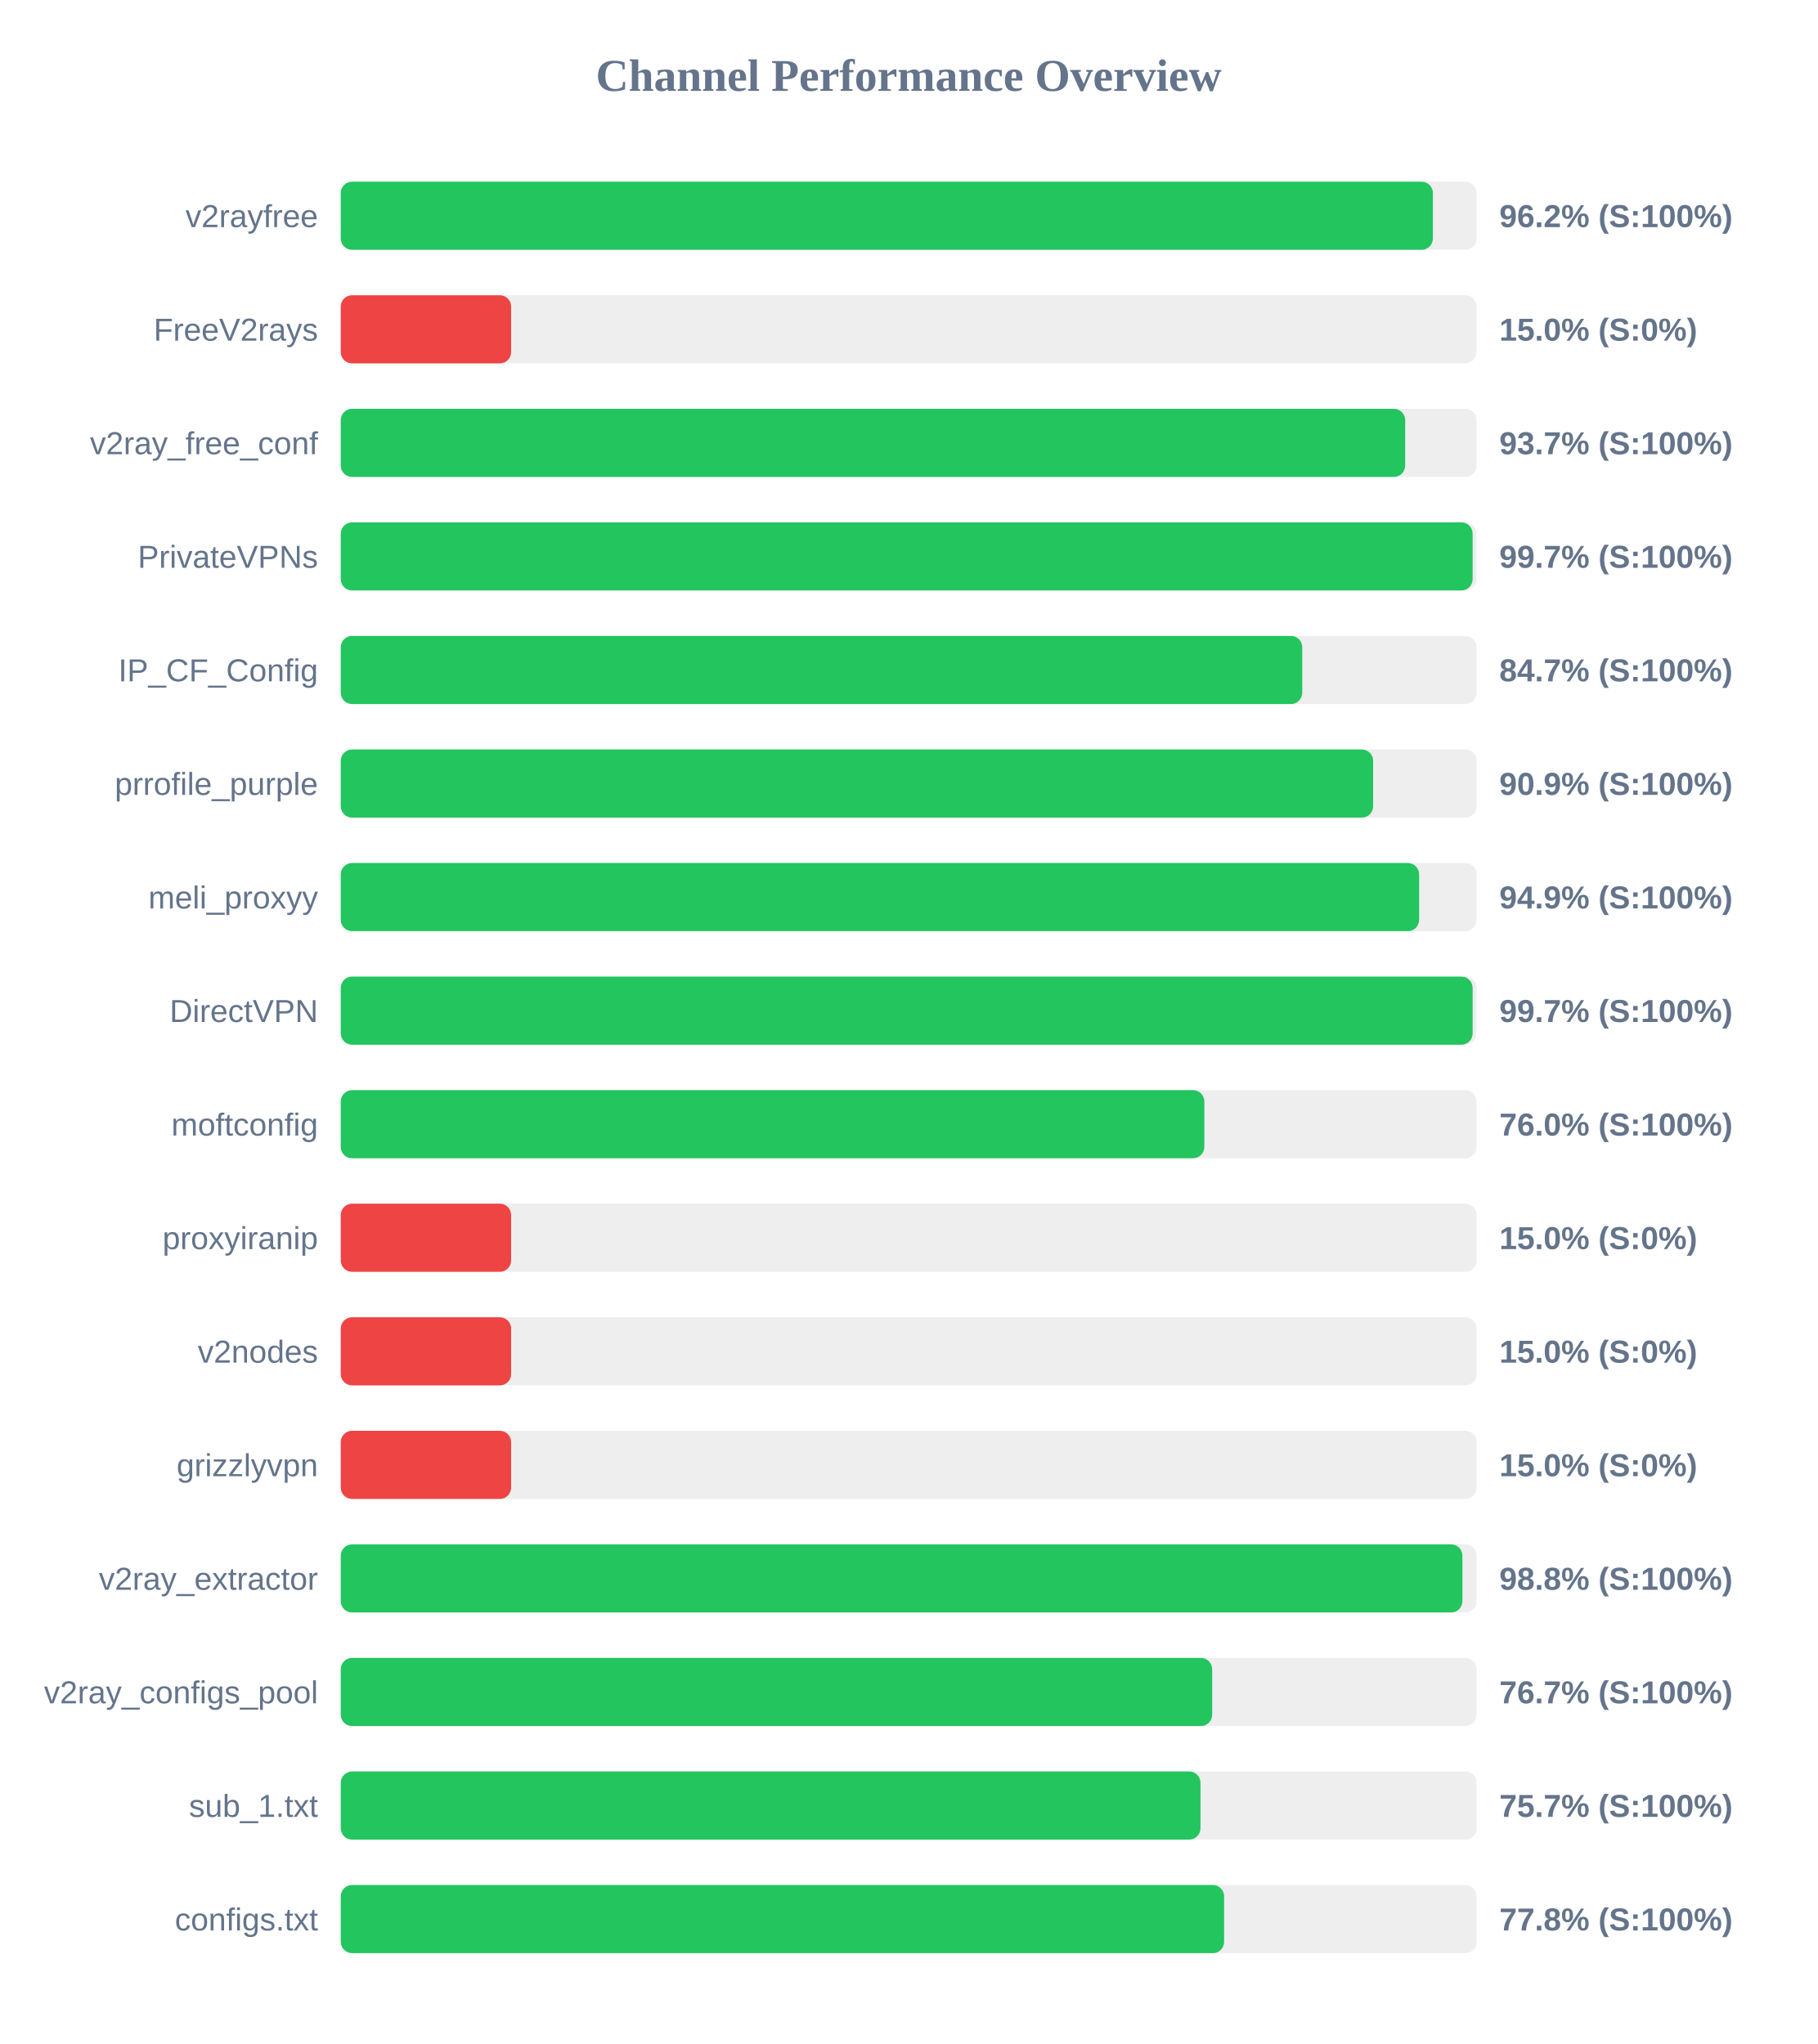
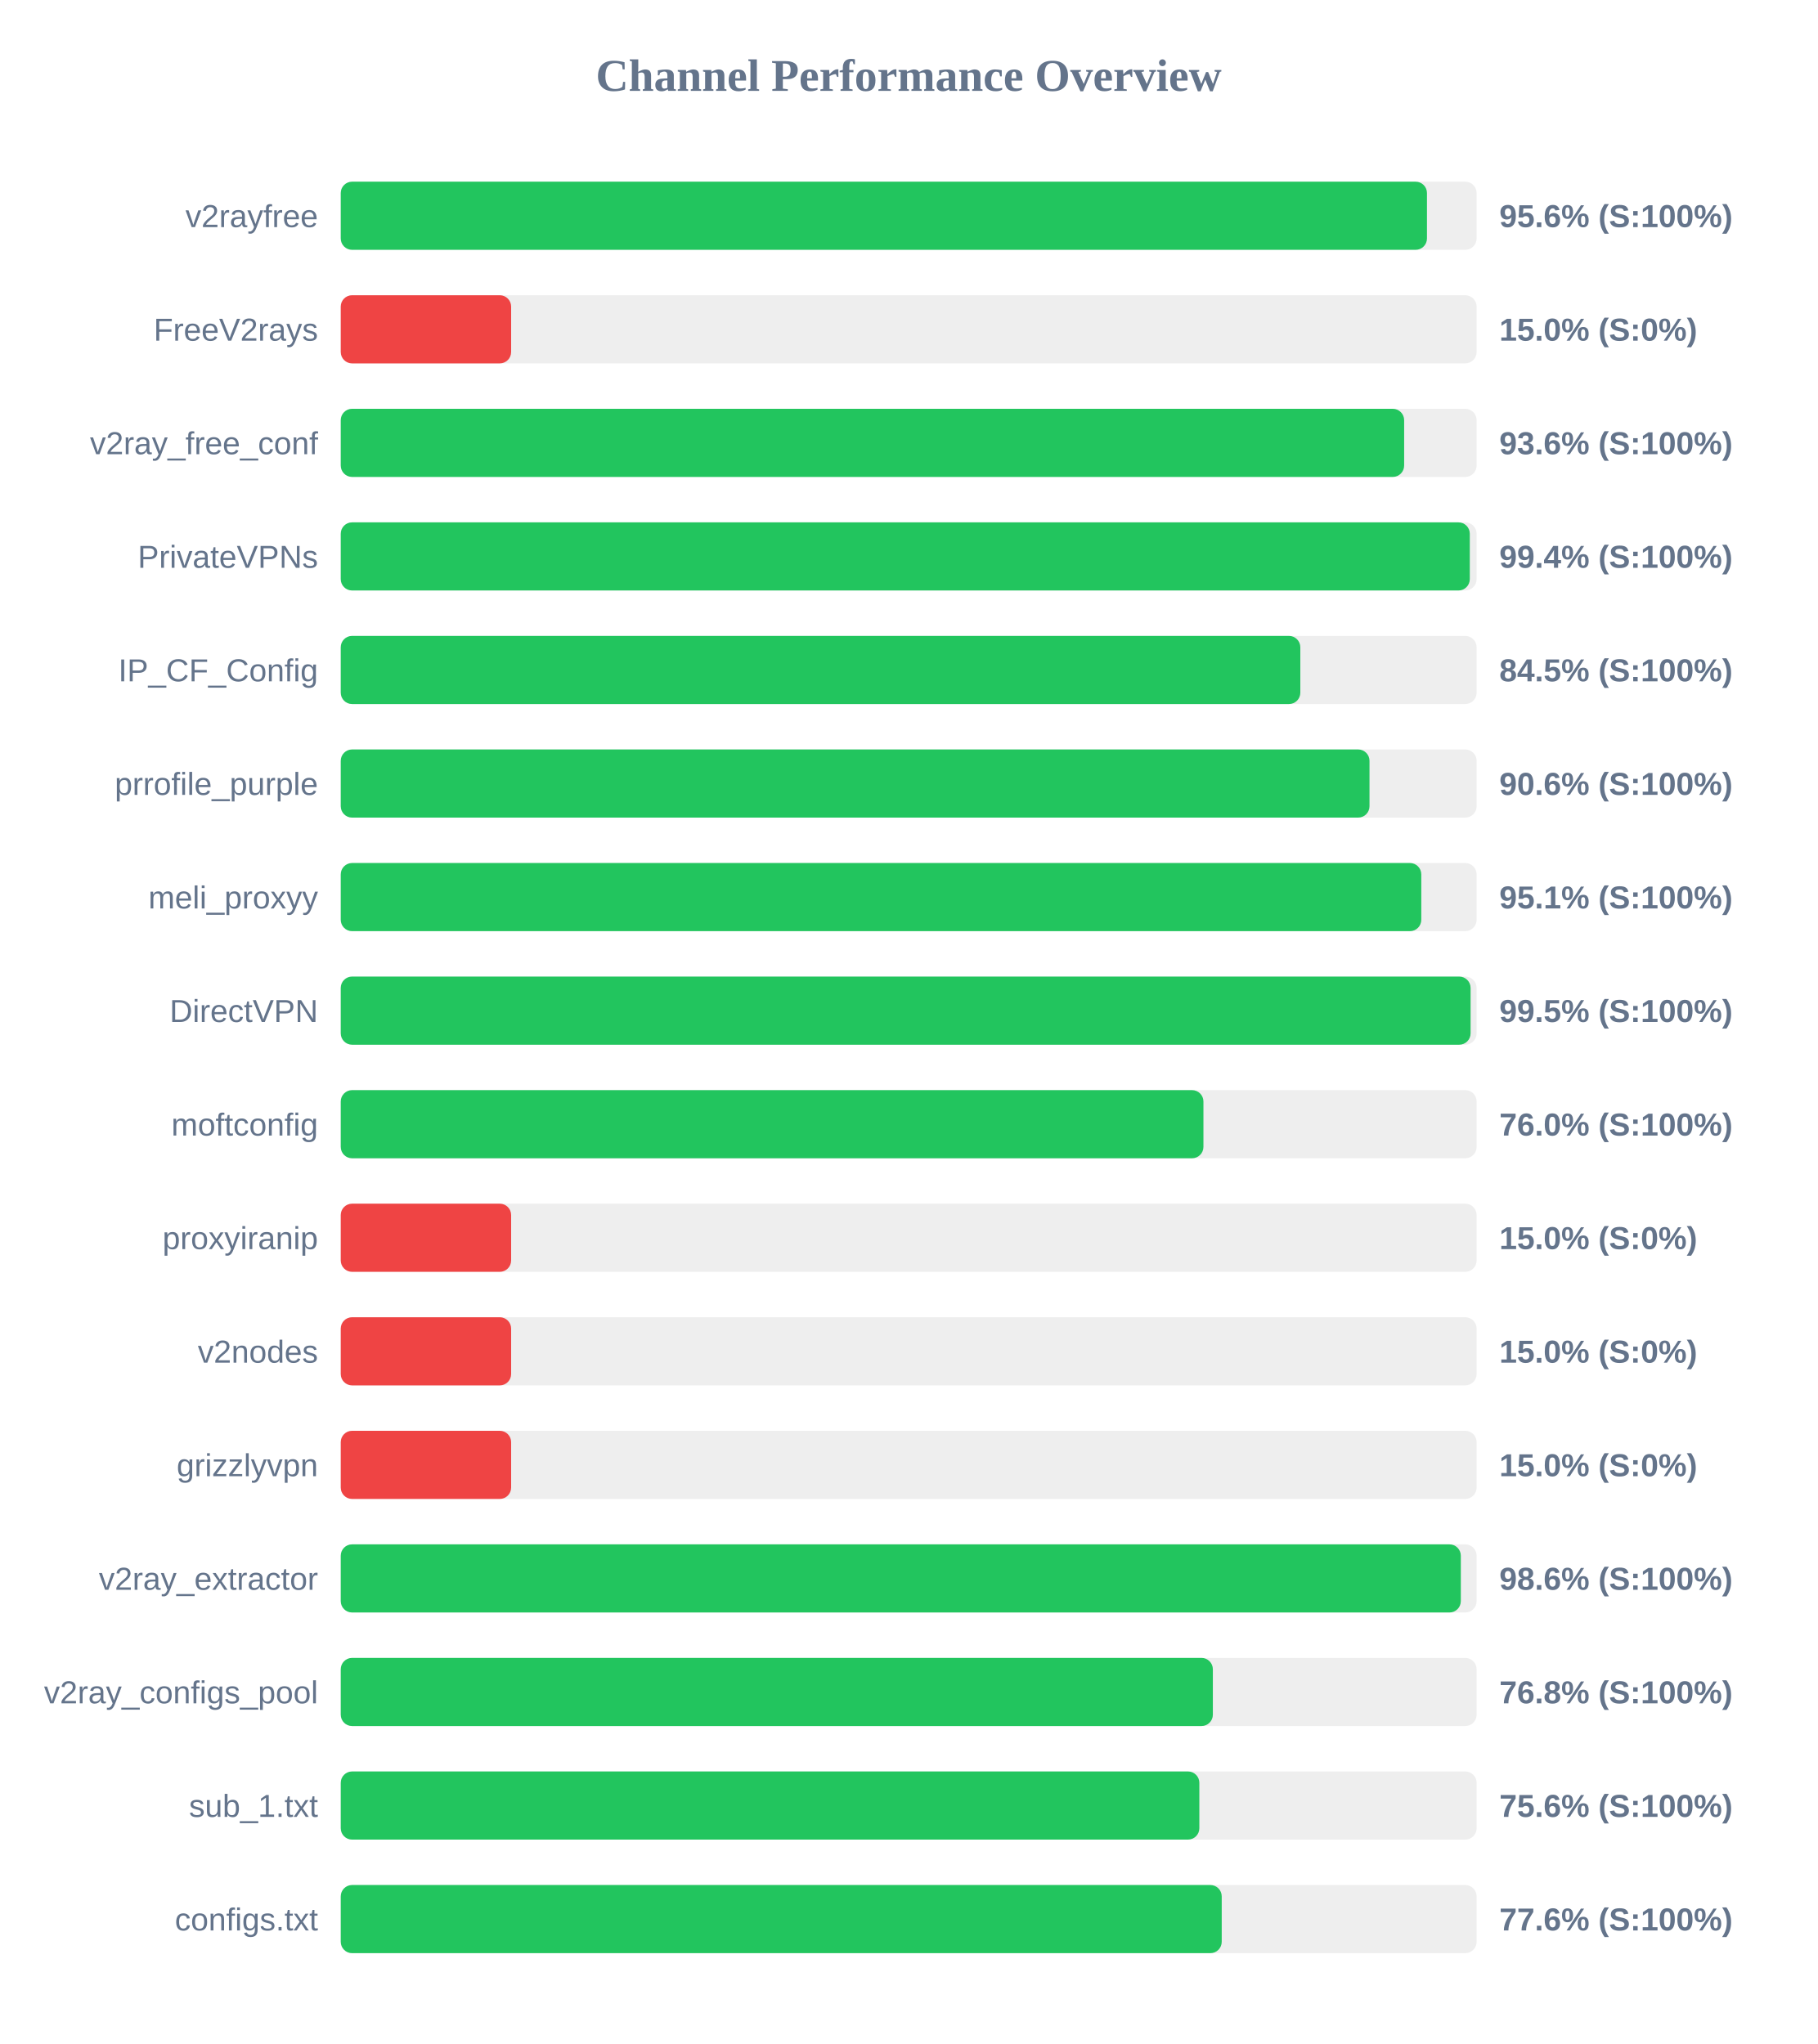
<svg xmlns="http://www.w3.org/2000/svg" width="800" height="900" version="1.1">
  <style>
        .row { font: 14px Arial; fill: #64748b; }
        .score { font: bold 14px Arial; fill: #64748b; }
    </style>
  <text x="400" y="40" text-anchor="middle" font-size="20px" font-weight="bold" fill="#64748b">Channel Performance Overview</text>
  <rect x="150" y="80" width="500" height="30" fill="#eee" rx="5" />
-   <rect x="150" y="80" width="480.75" height="30" fill="#22c55e" rx="5" />
+   <rect x="150" y="80" width="478.15" height="30" fill="#22c55e" rx="5" />
  <text x="140" y="100" text-anchor="end" class="row">v2rayfree</text>
-   <text x="660" y="100" text-anchor="start" class="score">96.2% (S:100%)</text>
+   <text x="660" y="100" text-anchor="start" class="score">95.6% (S:100%)</text>
  <rect x="150" y="130" width="500" height="30" fill="#eee" rx="5" />
  <rect x="150" y="130" width="75.0" height="30" fill="#ef4444" rx="5" />
  <text x="140" y="150" text-anchor="end" class="row">FreeV2rays</text>
  <text x="660" y="150" text-anchor="start" class="score">15.0% (S:0%)</text>
  <rect x="150" y="180" width="500" height="30" fill="#eee" rx="5" />
-   <rect x="150" y="180" width="468.55" height="30" fill="#22c55e" rx="5" />
+   <rect x="150" y="180" width="468.1" height="30" fill="#22c55e" rx="5" />
  <text x="140" y="200" text-anchor="end" class="row">v2ray_free_conf</text>
-   <text x="660" y="200" text-anchor="start" class="score">93.7% (S:100%)</text>
+   <text x="660" y="200" text-anchor="start" class="score">93.6% (S:100%)</text>
  <rect x="150" y="230" width="500" height="30" fill="#eee" rx="5" />
-   <rect x="150" y="230" width="498.25" height="30" fill="#22c55e" rx="5" />
+   <rect x="150" y="230" width="497.0" height="30" fill="#22c55e" rx="5" />
  <text x="140" y="250" text-anchor="end" class="row">PrivateVPNs</text>
-   <text x="660" y="250" text-anchor="start" class="score">99.7% (S:100%)</text>
+   <text x="660" y="250" text-anchor="start" class="score">99.4% (S:100%)</text>
  <rect x="150" y="280" width="500" height="30" fill="#eee" rx="5" />
-   <rect x="150" y="280" width="423.25" height="30" fill="#22c55e" rx="5" />
+   <rect x="150" y="280" width="422.4" height="30" fill="#22c55e" rx="5" />
  <text x="140" y="300" text-anchor="end" class="row">IP_CF_Config</text>
-   <text x="660" y="300" text-anchor="start" class="score">84.7% (S:100%)</text>
+   <text x="660" y="300" text-anchor="start" class="score">84.5% (S:100%)</text>
  <rect x="150" y="330" width="500" height="30" fill="#eee" rx="5" />
-   <rect x="150" y="330" width="454.45" height="30" fill="#22c55e" rx="5" />
+   <rect x="150" y="330" width="452.85" height="30" fill="#22c55e" rx="5" />
  <text x="140" y="350" text-anchor="end" class="row">prrofile_purple</text>
-   <text x="660" y="350" text-anchor="start" class="score">90.9% (S:100%)</text>
+   <text x="660" y="350" text-anchor="start" class="score">90.6% (S:100%)</text>
  <rect x="150" y="380" width="500" height="30" fill="#eee" rx="5" />
-   <rect x="150" y="380" width="474.7" height="30" fill="#22c55e" rx="5" />
+   <rect x="150" y="380" width="475.65" height="30" fill="#22c55e" rx="5" />
  <text x="140" y="400" text-anchor="end" class="row">meli_proxyy</text>
-   <text x="660" y="400" text-anchor="start" class="score">94.9% (S:100%)</text>
+   <text x="660" y="400" text-anchor="start" class="score">95.1% (S:100%)</text>
  <rect x="150" y="430" width="500" height="30" fill="#eee" rx="5" />
-   <rect x="150" y="430" width="498.25" height="30" fill="#22c55e" rx="5" />
+   <rect x="150" y="430" width="497.35" height="30" fill="#22c55e" rx="5" />
  <text x="140" y="450" text-anchor="end" class="row">DirectVPN</text>
-   <text x="660" y="450" text-anchor="start" class="score">99.7% (S:100%)</text>
+   <text x="660" y="450" text-anchor="start" class="score">99.5% (S:100%)</text>
  <rect x="150" y="480" width="500" height="30" fill="#eee" rx="5" />
-   <rect x="150" y="480" width="380.15" height="30" fill="#22c55e" rx="5" />
+   <rect x="150" y="480" width="379.75" height="30" fill="#22c55e" rx="5" />
  <text x="140" y="500" text-anchor="end" class="row">moftconfig</text>
  <text x="660" y="500" text-anchor="start" class="score">76.0% (S:100%)</text>
  <rect x="150" y="530" width="500" height="30" fill="#eee" rx="5" />
  <rect x="150" y="530" width="75.0" height="30" fill="#ef4444" rx="5" />
  <text x="140" y="550" text-anchor="end" class="row">proxyiranip</text>
  <text x="660" y="550" text-anchor="start" class="score">15.0% (S:0%)</text>
  <rect x="150" y="580" width="500" height="30" fill="#eee" rx="5" />
  <rect x="150" y="580" width="75.0" height="30" fill="#ef4444" rx="5" />
  <text x="140" y="600" text-anchor="end" class="row">v2nodes</text>
  <text x="660" y="600" text-anchor="start" class="score">15.0% (S:0%)</text>
  <rect x="150" y="630" width="500" height="30" fill="#eee" rx="5" />
  <rect x="150" y="630" width="75.0" height="30" fill="#ef4444" rx="5" />
  <text x="140" y="650" text-anchor="end" class="row">grizzlyvpn</text>
  <text x="660" y="650" text-anchor="start" class="score">15.0% (S:0%)</text>
  <rect x="150" y="680" width="500" height="30" fill="#eee" rx="5" />
-   <rect x="150" y="680" width="493.75" height="30" fill="#22c55e" rx="5" />
+   <rect x="150" y="680" width="493.05" height="30" fill="#22c55e" rx="5" />
  <text x="140" y="700" text-anchor="end" class="row">v2ray_extractor</text>
-   <text x="660" y="700" text-anchor="start" class="score">98.8% (S:100%)</text>
+   <text x="660" y="700" text-anchor="start" class="score">98.6% (S:100%)</text>
  <rect x="150" y="730" width="500" height="30" fill="#eee" rx="5" />
-   <rect x="150" y="730" width="383.6" height="30" fill="#22c55e" rx="5" />
+   <rect x="150" y="730" width="383.9" height="30" fill="#22c55e" rx="5" />
  <text x="140" y="750" text-anchor="end" class="row">v2ray_configs_pool</text>
-   <text x="660" y="750" text-anchor="start" class="score">76.7% (S:100%)</text>
+   <text x="660" y="750" text-anchor="start" class="score">76.8% (S:100%)</text>
  <rect x="150" y="780" width="500" height="30" fill="#eee" rx="5" />
-   <rect x="150" y="780" width="378.45" height="30" fill="#22c55e" rx="5" />
+   <rect x="150" y="780" width="377.95" height="30" fill="#22c55e" rx="5" />
  <text x="140" y="800" text-anchor="end" class="row">sub_1.txt</text>
-   <text x="660" y="800" text-anchor="start" class="score">75.7% (S:100%)</text>
+   <text x="660" y="800" text-anchor="start" class="score">75.6% (S:100%)</text>
  <rect x="150" y="830" width="500" height="30" fill="#eee" rx="5" />
-   <rect x="150" y="830" width="388.85" height="30" fill="#22c55e" rx="5" />
+   <rect x="150" y="830" width="387.8" height="30" fill="#22c55e" rx="5" />
  <text x="140" y="850" text-anchor="end" class="row">configs.txt</text>
-   <text x="660" y="850" text-anchor="start" class="score">77.8% (S:100%)</text>
+   <text x="660" y="850" text-anchor="start" class="score">77.6% (S:100%)</text>
</svg>
